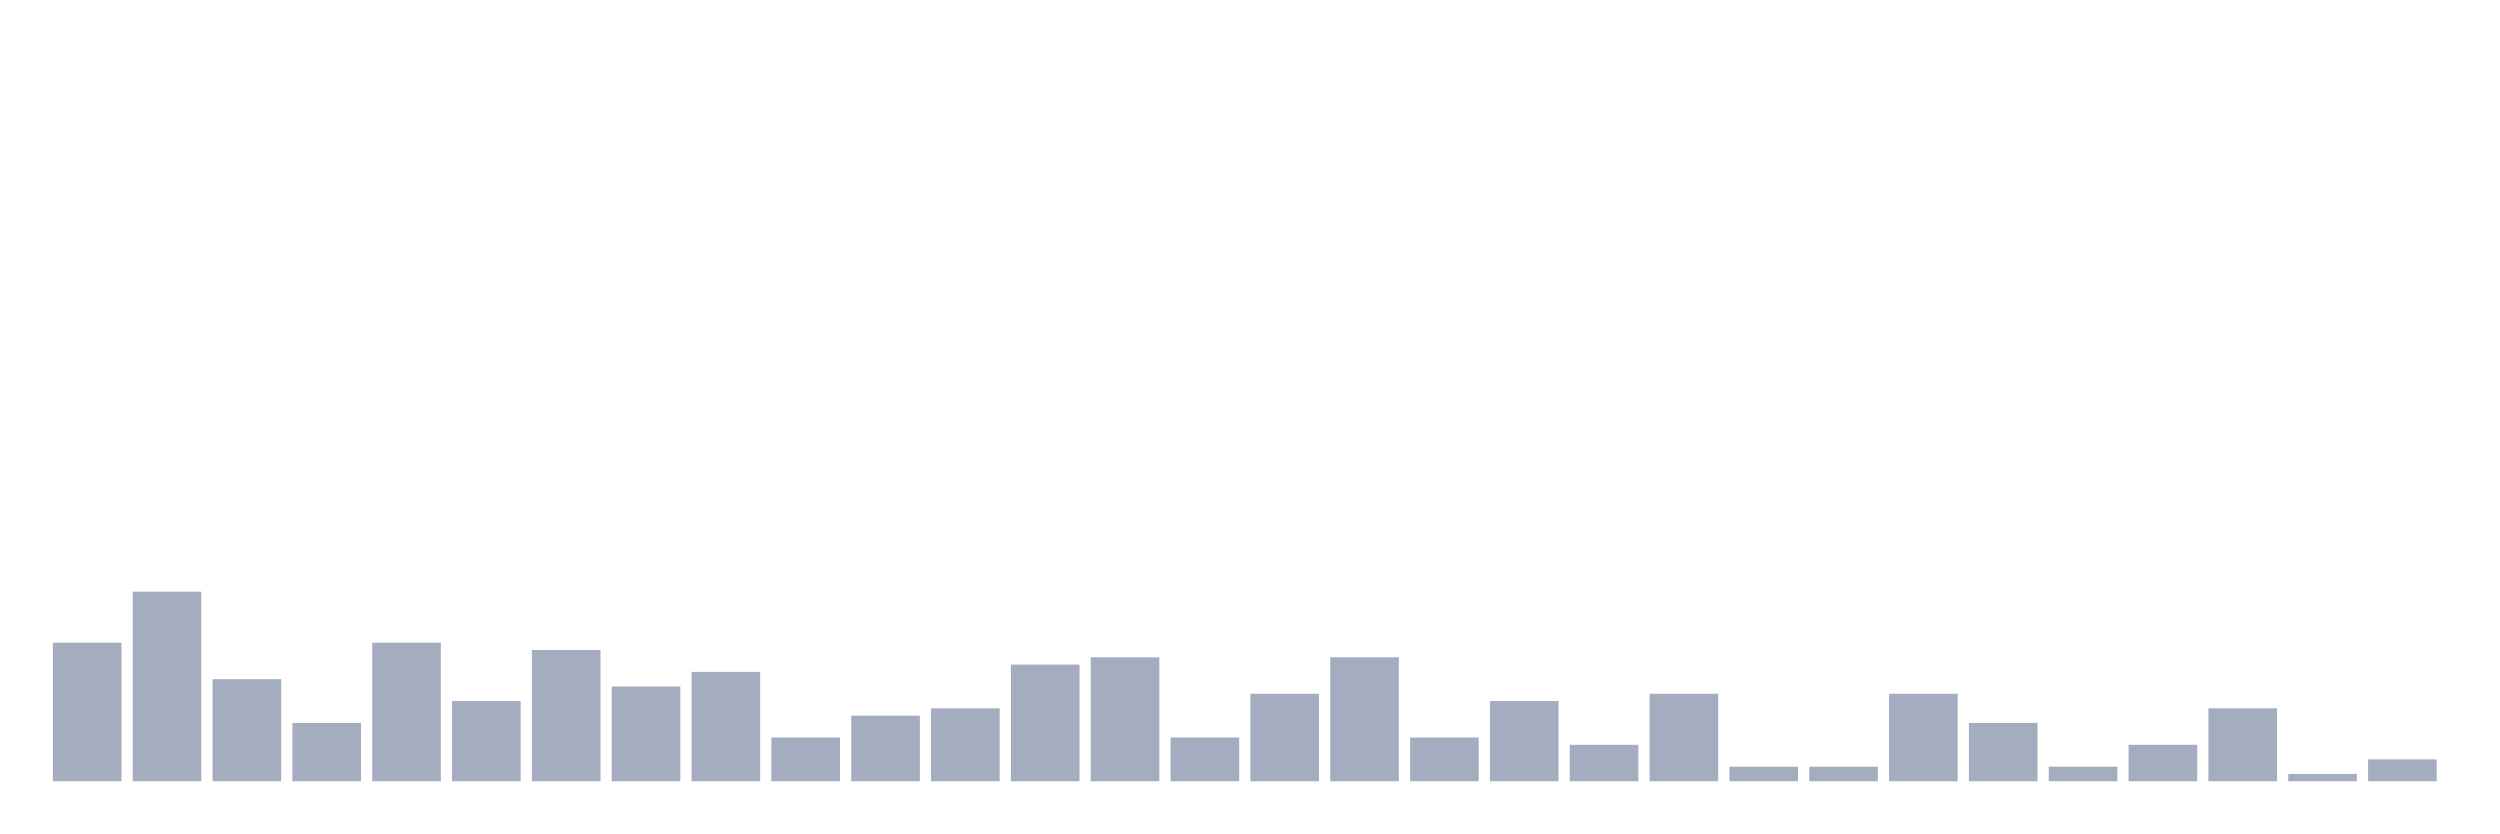
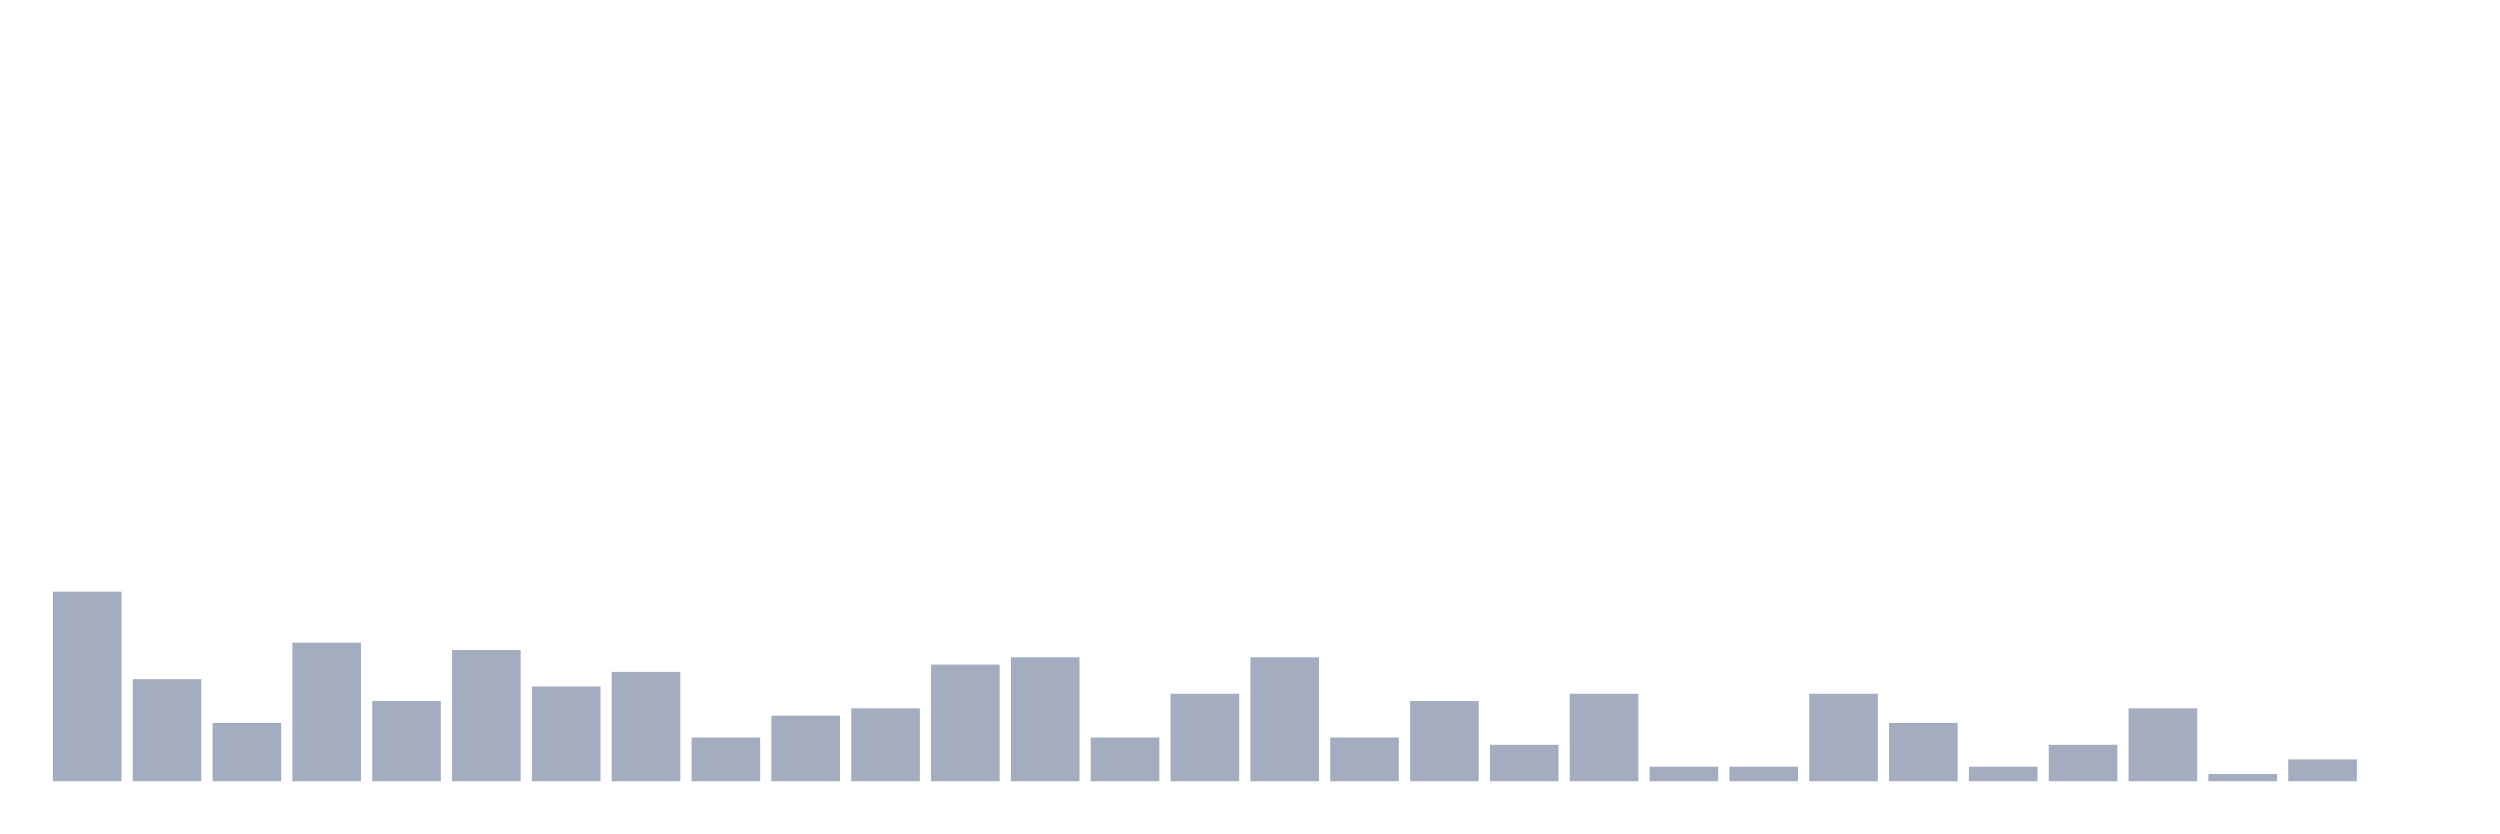
<svg xmlns="http://www.w3.org/2000/svg" viewBox="0 0 480 160">
  <g transform="translate(10,10)">
-     <rect class="bar" x="0.153" width="13.175" y="113.4" height="26.6" fill="rgb(164,173,192)" />
-     <rect class="bar" x="15.482" width="13.175" y="103.6" height="36.4" fill="rgb(164,173,192)" />
-     <rect class="bar" x="30.81" width="13.175" y="120.4" height="19.6" fill="rgb(164,173,192)" />
-     <rect class="bar" x="46.138" width="13.175" y="128.8" height="11.2" fill="rgb(164,173,192)" />
-     <rect class="bar" x="61.466" width="13.175" y="113.4" height="26.6" fill="rgb(164,173,192)" />
-     <rect class="bar" x="76.794" width="13.175" y="124.6" height="15.4" fill="rgb(164,173,192)" />
-     <rect class="bar" x="92.123" width="13.175" y="114.8" height="25.2" fill="rgb(164,173,192)" />
-     <rect class="bar" x="107.451" width="13.175" y="121.8" height="18.2" fill="rgb(164,173,192)" />
-     <rect class="bar" x="122.779" width="13.175" y="119" height="21" fill="rgb(164,173,192)" />
-     <rect class="bar" x="138.107" width="13.175" y="131.6" height="8.4" fill="rgb(164,173,192)" />
-     <rect class="bar" x="153.436" width="13.175" y="127.4" height="12.6" fill="rgb(164,173,192)" />
-     <rect class="bar" x="168.764" width="13.175" y="126" height="14" fill="rgb(164,173,192)" />
-     <rect class="bar" x="184.092" width="13.175" y="117.6" height="22.4" fill="rgb(164,173,192)" />
-     <rect class="bar" x="199.42" width="13.175" y="116.2" height="23.8" fill="rgb(164,173,192)" />
-     <rect class="bar" x="214.748" width="13.175" y="131.6" height="8.4" fill="rgb(164,173,192)" />
-     <rect class="bar" x="230.077" width="13.175" y="123.2" height="16.8" fill="rgb(164,173,192)" />
-     <rect class="bar" x="245.405" width="13.175" y="116.2" height="23.8" fill="rgb(164,173,192)" />
-     <rect class="bar" x="260.733" width="13.175" y="131.6" height="8.4" fill="rgb(164,173,192)" />
-     <rect class="bar" x="276.061" width="13.175" y="124.6" height="15.4" fill="rgb(164,173,192)" />
-     <rect class="bar" x="291.39" width="13.175" y="133" height="7" fill="rgb(164,173,192)" />
-     <rect class="bar" x="306.718" width="13.175" y="123.2" height="16.8" fill="rgb(164,173,192)" />
+     <rect class="bar" x="0.153" width="13.175" y="103.6" height="36.4" fill="rgb(164,173,192)" />
+     <rect class="bar" x="15.482" width="13.175" y="120.4" height="19.6" fill="rgb(164,173,192)" />
+     <rect class="bar" x="30.81" width="13.175" y="128.8" height="11.2" fill="rgb(164,173,192)" />
+     <rect class="bar" x="46.138" width="13.175" y="113.4" height="26.6" fill="rgb(164,173,192)" />
+     <rect class="bar" x="61.466" width="13.175" y="124.6" height="15.4" fill="rgb(164,173,192)" />
+     <rect class="bar" x="76.794" width="13.175" y="114.8" height="25.2" fill="rgb(164,173,192)" />
+     <rect class="bar" x="92.123" width="13.175" y="121.8" height="18.2" fill="rgb(164,173,192)" />
+     <rect class="bar" x="107.451" width="13.175" y="119" height="21" fill="rgb(164,173,192)" />
+     <rect class="bar" x="122.779" width="13.175" y="131.6" height="8.4" fill="rgb(164,173,192)" />
+     <rect class="bar" x="138.107" width="13.175" y="127.4" height="12.6" fill="rgb(164,173,192)" />
+     <rect class="bar" x="153.436" width="13.175" y="126" height="14" fill="rgb(164,173,192)" />
+     <rect class="bar" x="168.764" width="13.175" y="117.6" height="22.4" fill="rgb(164,173,192)" />
+     <rect class="bar" x="184.092" width="13.175" y="116.2" height="23.8" fill="rgb(164,173,192)" />
+     <rect class="bar" x="199.42" width="13.175" y="131.6" height="8.4" fill="rgb(164,173,192)" />
+     <rect class="bar" x="214.748" width="13.175" y="123.2" height="16.8" fill="rgb(164,173,192)" />
+     <rect class="bar" x="230.077" width="13.175" y="116.2" height="23.8" fill="rgb(164,173,192)" />
+     <rect class="bar" x="245.405" width="13.175" y="131.6" height="8.4" fill="rgb(164,173,192)" />
+     <rect class="bar" x="260.733" width="13.175" y="124.6" height="15.4" fill="rgb(164,173,192)" />
+     <rect class="bar" x="276.061" width="13.175" y="133" height="7" fill="rgb(164,173,192)" />
+     <rect class="bar" x="291.39" width="13.175" y="123.2" height="16.8" fill="rgb(164,173,192)" />
+     <rect class="bar" x="306.718" width="13.175" y="137.2" height="2.8" fill="rgb(164,173,192)" />
    <rect class="bar" x="322.046" width="13.175" y="137.2" height="2.8" fill="rgb(164,173,192)" />
-     <rect class="bar" x="337.374" width="13.175" y="137.2" height="2.8" fill="rgb(164,173,192)" />
-     <rect class="bar" x="352.702" width="13.175" y="123.2" height="16.8" fill="rgb(164,173,192)" />
-     <rect class="bar" x="368.031" width="13.175" y="128.8" height="11.2" fill="rgb(164,173,192)" />
-     <rect class="bar" x="383.359" width="13.175" y="137.2" height="2.8" fill="rgb(164,173,192)" />
-     <rect class="bar" x="398.687" width="13.175" y="133" height="7" fill="rgb(164,173,192)" />
-     <rect class="bar" x="414.015" width="13.175" y="126" height="14" fill="rgb(164,173,192)" />
-     <rect class="bar" x="429.344" width="13.175" y="138.6" height="1.4" fill="rgb(164,173,192)" />
-     <rect class="bar" x="444.672" width="13.175" y="135.8" height="4.2" fill="rgb(164,173,192)" />
+     <rect class="bar" x="337.374" width="13.175" y="123.2" height="16.8" fill="rgb(164,173,192)" />
+     <rect class="bar" x="352.702" width="13.175" y="128.8" height="11.2" fill="rgb(164,173,192)" />
+     <rect class="bar" x="368.031" width="13.175" y="137.2" height="2.8" fill="rgb(164,173,192)" />
+     <rect class="bar" x="383.359" width="13.175" y="133" height="7" fill="rgb(164,173,192)" />
+     <rect class="bar" x="398.687" width="13.175" y="126" height="14" fill="rgb(164,173,192)" />
+     <rect class="bar" x="414.015" width="13.175" y="138.6" height="1.4" fill="rgb(164,173,192)" />
+     <rect class="bar" x="429.344" width="13.175" y="135.8" height="4.2" fill="rgb(164,173,192)" />
+     <rect class="bar" x="444.672" width="13.175" y="140" height="0" fill="rgb(164,173,192)" />
  </g>
</svg>
